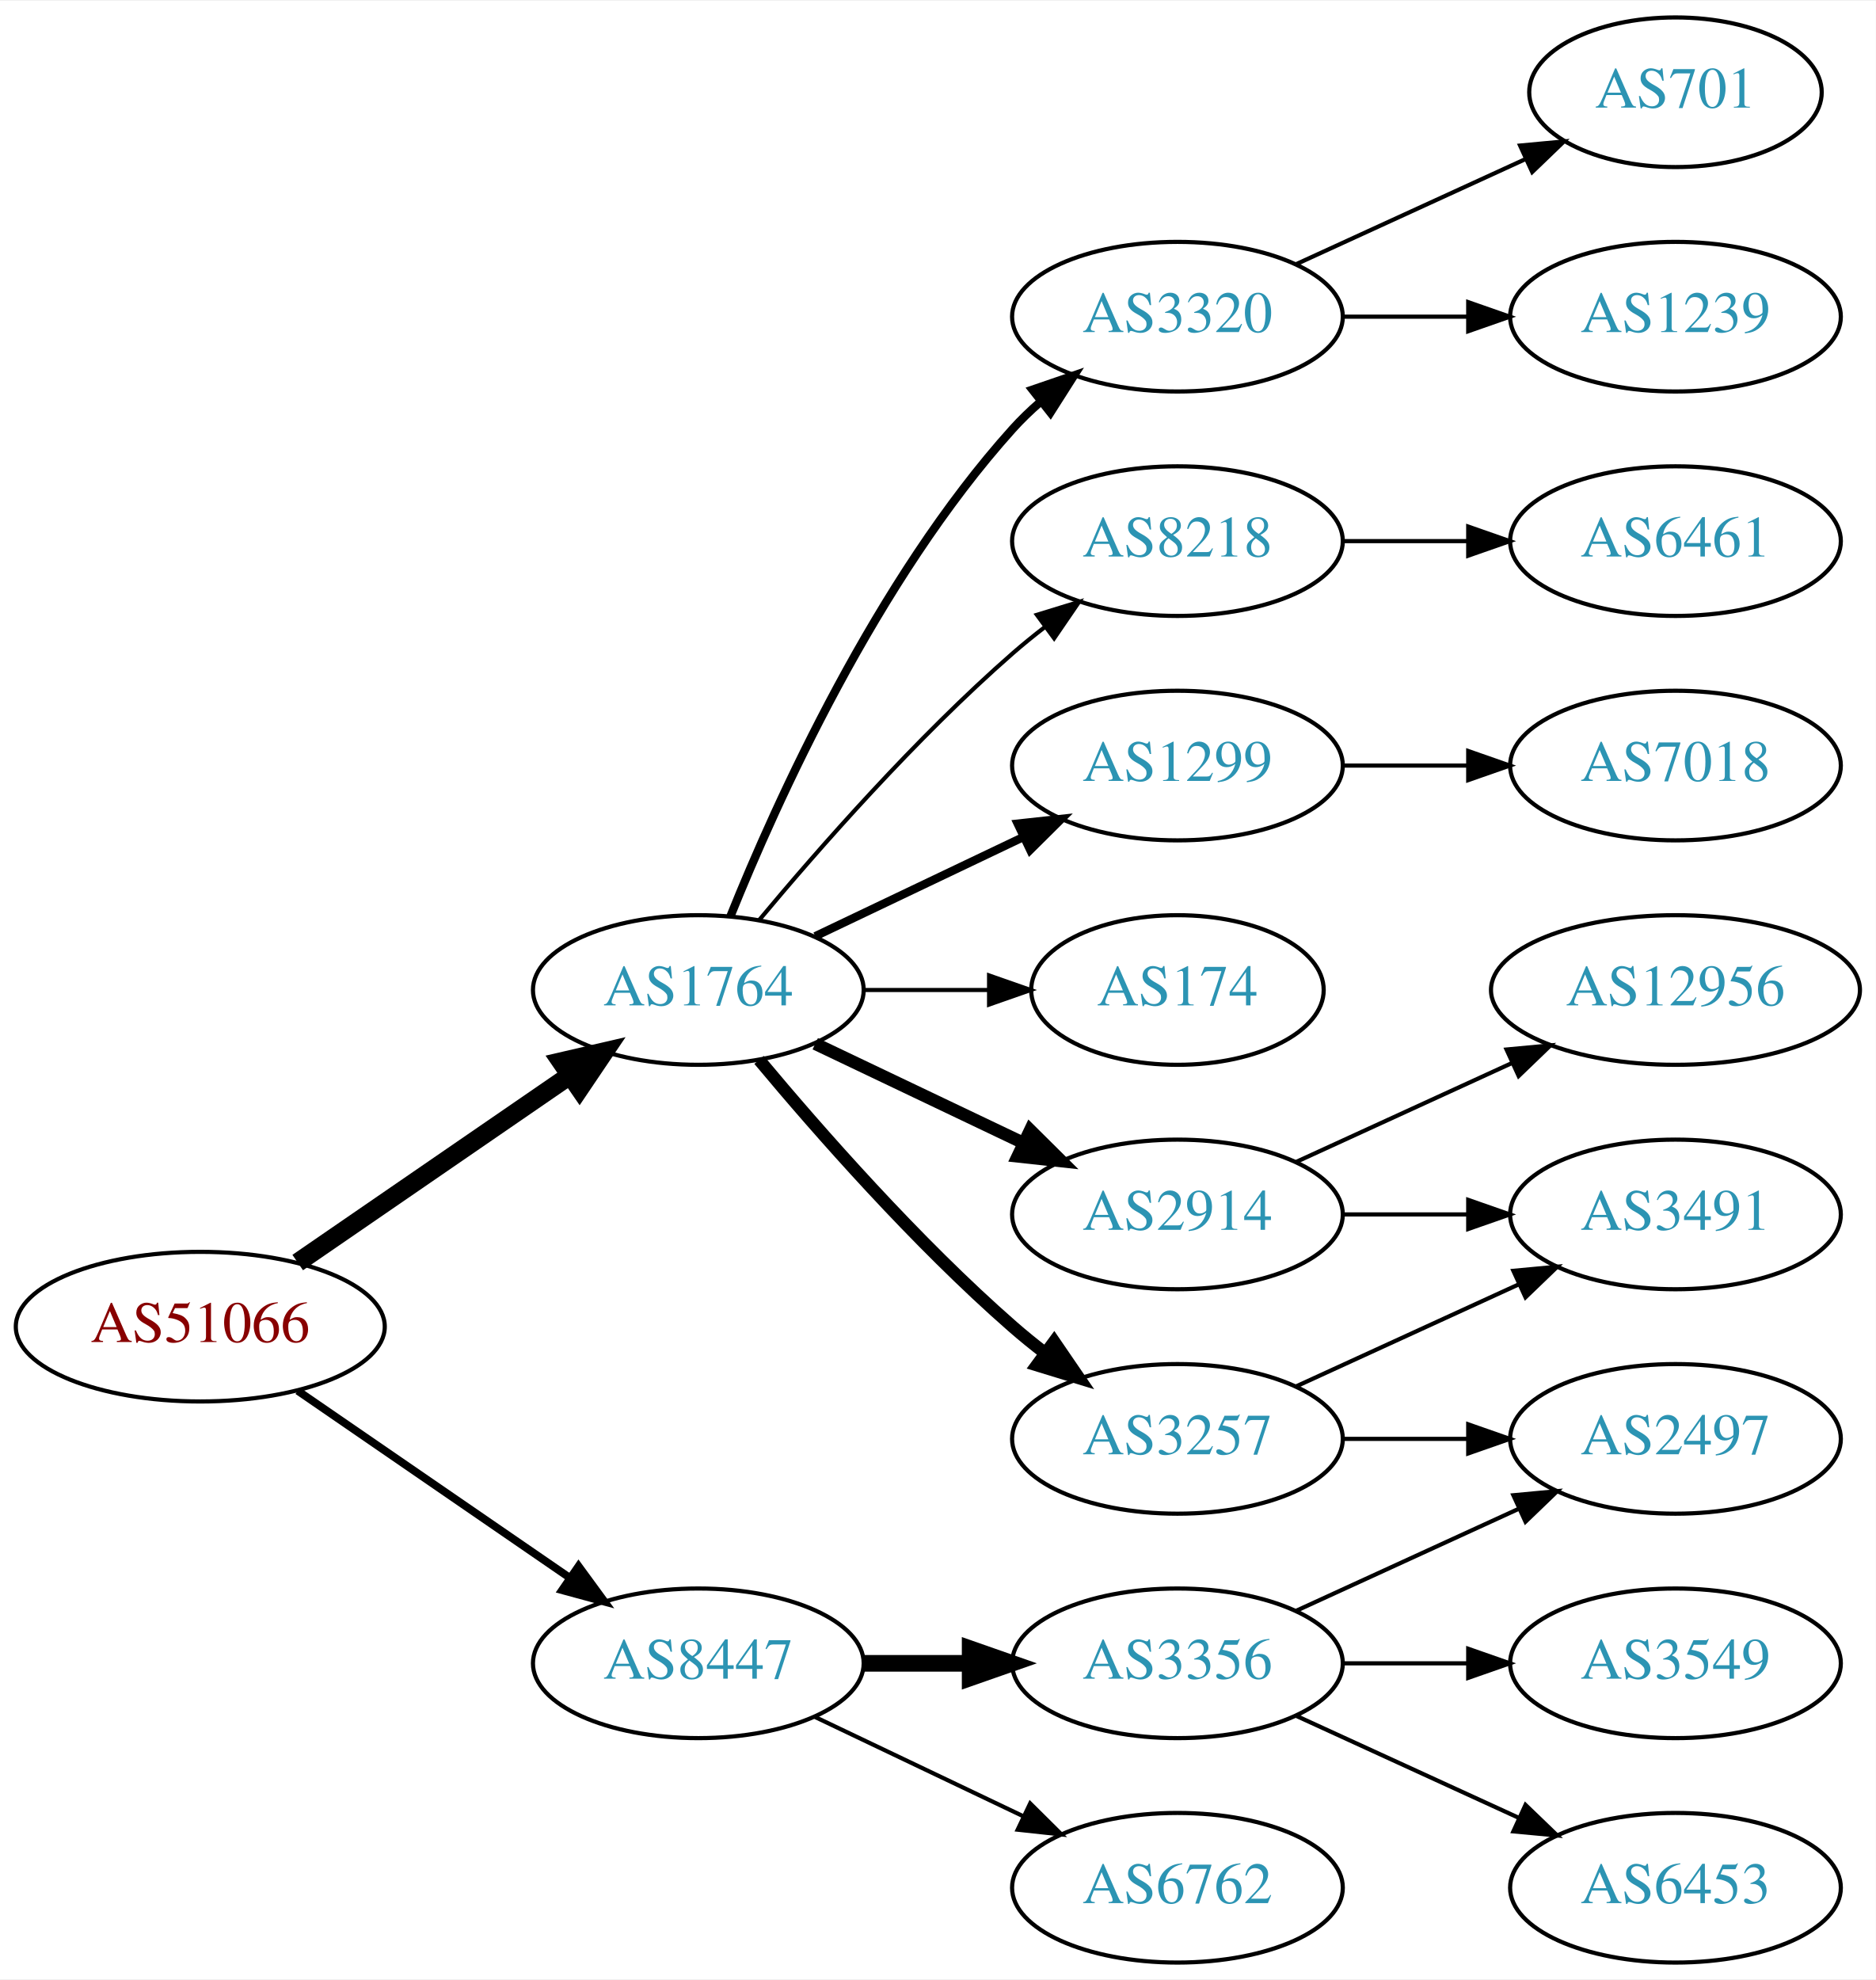
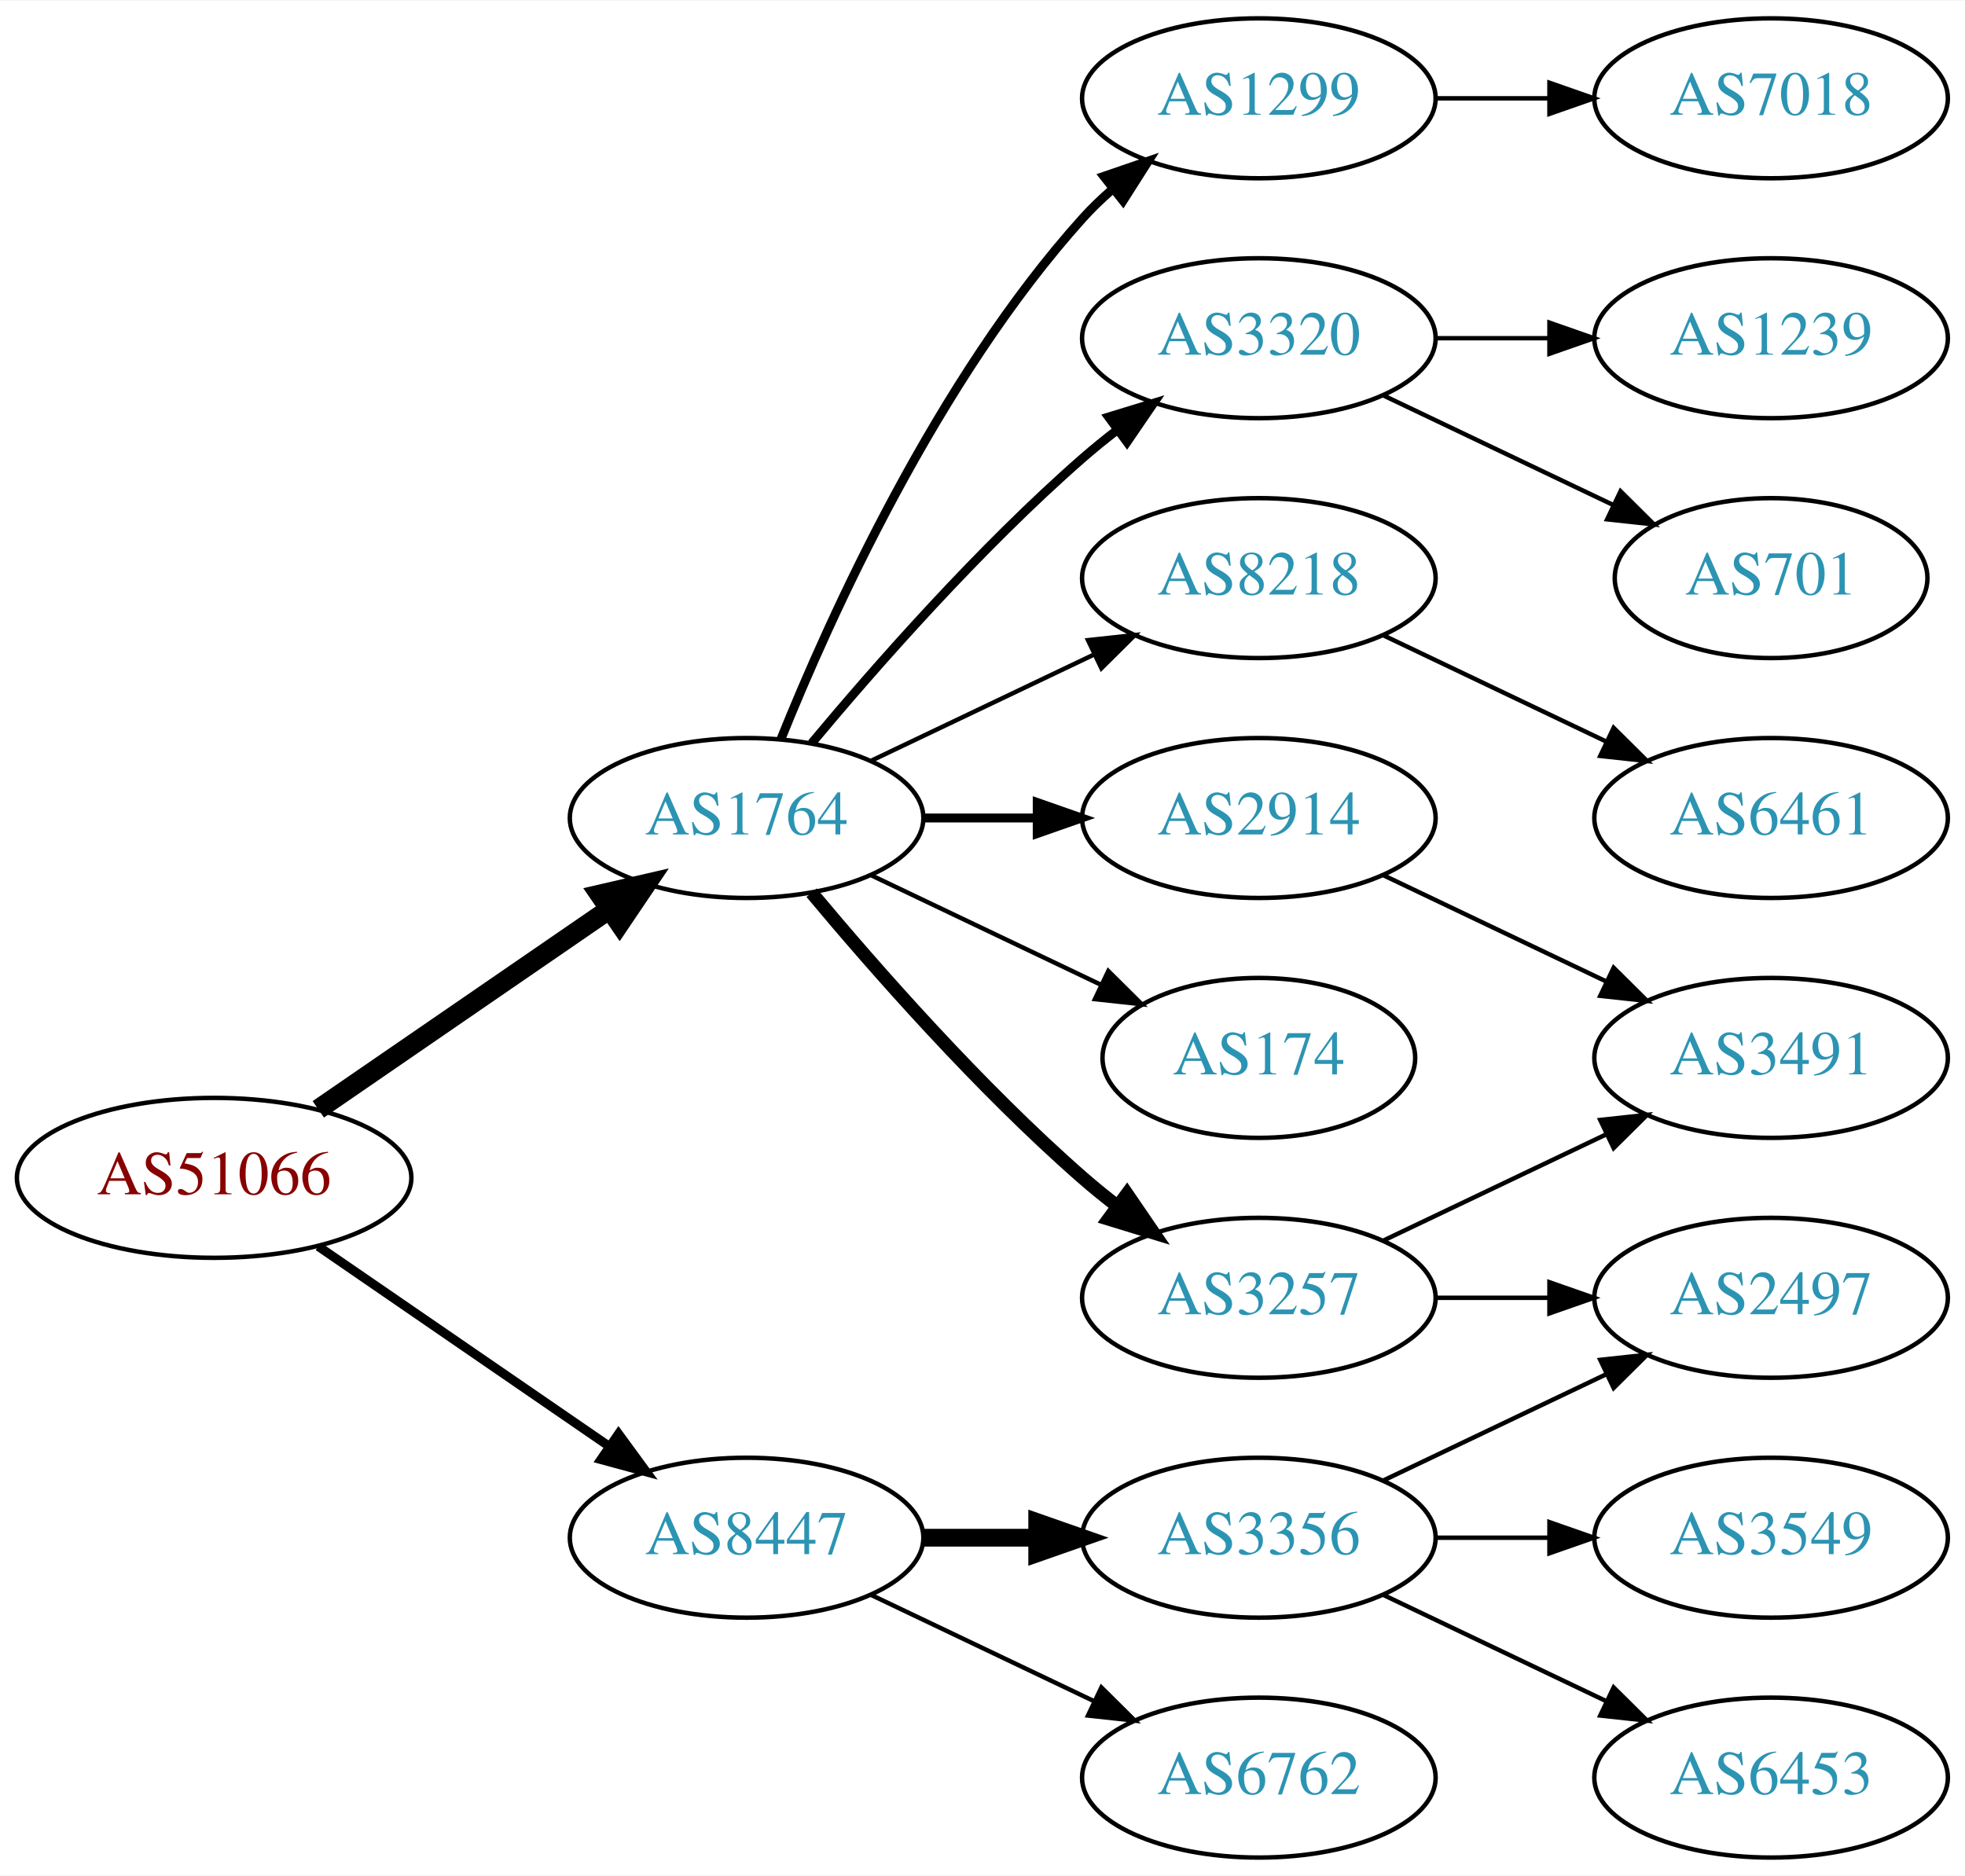
- <svg xmlns="http://www.w3.org/2000/svg" xmlns:xlink="http://www.w3.org/1999/xlink" width="451pt" height="476pt" viewBox="0.00 0.00 451.37 476.00">
-   <g id="graph0" class="graph" transform="scale(1 1) rotate(0) translate(4 472)">
-     <polygon fill="white" stroke="none" points="-4,4 -4,-472 447.37,-472 447.37,4 -4,4" />
+ <svg xmlns="http://www.w3.org/2000/svg" xmlns:xlink="http://www.w3.org/1999/xlink" width="442pt" height="422pt" viewBox="0.00 0.00 442.27 422.00">
+   <g id="graph0" class="graph" transform="scale(1 1) rotate(0) translate(4 418)">
+     <polygon fill="white" stroke="none" points="-4,4 -4,-418 438.271,-418 438.271,4 -4,4" />
    <g id="node1" class="node">
      <g id="a_node1">
        <a xlink:href="/asn/51066" xlink:title="AS51066 ~ AUSTROCONTROL-AS [AT]">
          <ellipse fill="#ffffff" stroke="black" cx="44.196" cy="-153" rx="44.393" ry="18" />
          <text text-anchor="middle" x="44.196" y="-149.3" font-family="Times,serif" font-size="14.00" fill="#880000">AS51066</text>
        </a>
      </g>
    </g>
    <g id="node2" class="node">
      <g id="a_node2">
        <a xlink:href="/asn/1764" xlink:title="AS1764 ~ NEXTLAYER-AS [AT]">
          <ellipse fill="#ffffff" stroke="black" cx="164.039" cy="-234" rx="39.794" ry="18" />
          <text text-anchor="middle" x="164.039" y="-230.3" font-family="Times,serif" font-size="14.00" fill="#2c94b3">AS1764</text>
        </a>
      </g>
    </g>
    <g id="edge1" class="edge">
      <path fill="none" stroke="black" stroke-width="4.5" d="M67.639,-168.426C86.22,-181.198 112.781,-199.455 133.161,-213.463" />
      <polygon fill="black" stroke="black" stroke-width="4.5" points="131.003,-216.758 141.475,-219.178 135.464,-210.269 131.003,-216.758" />
    </g>
    <g id="node3" class="node">
      <g id="a_node3">
        <a xlink:href="/asn/8447" xlink:title="AS8447 ~ A1 Telekom Austria AG [AT]">
          <ellipse fill="#ffffff" stroke="black" cx="164.039" cy="-72" rx="39.794" ry="18" />
          <text text-anchor="middle" x="164.039" y="-68.3" font-family="Times,serif" font-size="14.00" fill="#2c94b3">AS8447</text>
        </a>
      </g>
    </g>
    <g id="edge2" class="edge">
-       <path fill="none" stroke="black" stroke-width="1.875" d="M67.639,-137.574C86.22,-124.802 112.781,-106.545 133.161,-92.537" />
-       <polygon fill="black" stroke="black" stroke-width="1.875" points="135.216,-95.371 141.475,-86.822 131.251,-89.602 135.216,-95.371" />
+       <path fill="none" stroke="black" stroke-width="2.045" d="M67.639,-137.574C86.22,-124.802 112.781,-106.545 133.161,-92.537" />
+       <polygon fill="black" stroke="black" stroke-width="2.045" points="135.216,-95.371 141.475,-86.822 131.251,-89.602 135.216,-95.371" />
    </g>
    <g id="node4" class="node">
      <g id="a_node4">
-         <a xlink:href="/asn/1299" xlink:title="AS1299 ~ Telia Carrier [EU]">
-           <ellipse fill="#ffffff" stroke="black" cx="279.332" cy="-288" rx="39.794" ry="18" />
-           <text text-anchor="middle" x="279.332" y="-284.3" font-family="Times,serif" font-size="14.00" fill="#2c94b3">AS1299</text>
+         <a xlink:href="/asn/2914" xlink:title="AS2914 ~ NTT America, Inc. [US]">
+           <ellipse fill="#ffffff" stroke="black" cx="279.332" cy="-234" rx="39.794" ry="18" />
+           <text text-anchor="middle" x="279.332" y="-230.3" font-family="Times,serif" font-size="14.00" fill="#2c94b3">AS2914</text>
        </a>
      </g>
    </g>
    <g id="edge3" class="edge">
-       <path fill="none" stroke="black" stroke-width="2" d="M192.175,-246.934C207.169,-254.081 225.99,-263.052 242.213,-270.785" />
-       <polygon fill="black" stroke="black" stroke-width="2" points="240.884,-274.028 251.417,-275.171 243.895,-267.709 240.884,-274.028" />
+       <path fill="none" stroke="black" stroke-width="2" d="M203.711,-234C211.914,-234 220.678,-234 229.21,-234" />
+       <polygon fill="black" stroke="black" stroke-width="2" points="229.449,-237.5 239.449,-234 229.449,-230.5 229.449,-237.5" />
    </g>
    <g id="node5" class="node">
      <g id="a_node5">
-         <a xlink:href="/asn/174" xlink:title="AS174 ~ Cogent Communications [US]">
-           <ellipse fill="#ffffff" stroke="black" cx="279.332" cy="-234" rx="35.194" ry="18" />
-           <text text-anchor="middle" x="279.332" y="-230.3" font-family="Times,serif" font-size="14.00" fill="#2c94b3">AS174</text>
+         <a xlink:href="/asn/8218" xlink:title="AS8218 ~ legacy Neotelecoms [FR]">
+           <ellipse fill="#ffffff" stroke="black" cx="279.332" cy="-288" rx="39.794" ry="18" />
+           <text text-anchor="middle" x="279.332" y="-284.3" font-family="Times,serif" font-size="14.00" fill="#2c94b3">AS8218</text>
        </a>
      </g>
    </g>
    <g id="edge4" class="edge">
-       <path fill="none" stroke="black" d="M203.711,-234C213.416,-234 223.907,-234 233.87,-234" />
-       <polygon fill="black" stroke="black" points="234.006,-237.5 244.006,-234 234.006,-230.5 234.006,-237.5" />
+       <path fill="none" stroke="black" d="M192.175,-246.934C207.169,-254.081 225.99,-263.052 242.213,-270.785" />
+       <polygon fill="black" stroke="black" points="240.884,-274.028 251.417,-275.171 243.895,-267.709 240.884,-274.028" />
    </g>
    <g id="node6" class="node">
      <g id="a_node6">
-         <a xlink:href="/asn/2914" xlink:title="AS2914 ~ NTT America, Inc. [US]">
-           <ellipse fill="#ffffff" stroke="black" cx="279.332" cy="-180" rx="39.794" ry="18" />
-           <text text-anchor="middle" x="279.332" y="-176.3" font-family="Times,serif" font-size="14.00" fill="#2c94b3">AS2914</text>
+         <a xlink:href="/asn/174" xlink:title="AS174 ~ Cogent Communications [US]">
+           <ellipse fill="#ffffff" stroke="black" cx="279.332" cy="-180" rx="35.194" ry="18" />
+           <text text-anchor="middle" x="279.332" y="-176.3" font-family="Times,serif" font-size="14.00" fill="#2c94b3">AS174</text>
        </a>
      </g>
    </g>
    <g id="edge5" class="edge">
-       <path fill="none" stroke="black" stroke-width="3" d="M192.175,-221.066C207.169,-213.919 225.99,-204.948 242.213,-197.215" />
-       <polygon fill="black" stroke="black" stroke-width="3" points="243.895,-200.291 251.417,-192.829 240.884,-193.972 243.895,-200.291" />
+       <path fill="none" stroke="black" d="M192.175,-221.066C207.607,-213.71 227.092,-204.423 243.628,-196.541" />
+       <polygon fill="black" stroke="black" points="245.448,-199.551 252.969,-192.089 242.436,-193.232 245.448,-199.551" />
    </g>
    <g id="node7" class="node">
      <g id="a_node7">
        <a xlink:href="/asn/3257" xlink:title="AS3257 ~ GTT [DE]">
          <ellipse fill="#ffffff" stroke="black" cx="279.332" cy="-126" rx="39.794" ry="18" />
          <text text-anchor="middle" x="279.332" y="-122.3" font-family="Times,serif" font-size="14.00" fill="#2c94b3">AS3257</text>
        </a>
      </g>
    </g>
    <g id="edge6" class="edge">
      <path fill="none" stroke="black" stroke-width="3" d="M178.669,-217.183C192.951,-200.071 216.498,-173.255 239.685,-153 242.151,-150.846 244.789,-148.706 247.487,-146.628" />
      <polygon fill="black" stroke="black" stroke-width="3" points="249.66,-149.375 255.641,-140.63 245.512,-143.736 249.66,-149.375" />
    </g>
    <g id="node8" class="node">
      <g id="a_node8">
-         <a xlink:href="/asn/3320" xlink:title="AS3320 ~ DTAG [DE]">
+         <a xlink:href="/asn/1299" xlink:title="AS1299 ~ Telia Carrier [EU]">
          <ellipse fill="#ffffff" stroke="black" cx="279.332" cy="-396" rx="39.794" ry="18" />
-           <text text-anchor="middle" x="279.332" y="-392.3" font-family="Times,serif" font-size="14.00" fill="#2c94b3">AS3320</text>
+           <text text-anchor="middle" x="279.332" y="-392.3" font-family="Times,serif" font-size="14.00" fill="#2c94b3">AS1299</text>
        </a>
      </g>
    </g>
    <g id="edge7" class="edge">
      <path fill="none" stroke="black" stroke-width="2" d="M171.786,-251.787C182.837,-279.243 206.891,-332.578 239.685,-369 241.688,-371.224 243.906,-373.363 246.239,-375.397" />
      <polygon fill="black" stroke="black" stroke-width="2" points="244.437,-378.433 254.458,-381.873 248.769,-372.935 244.437,-378.433" />
    </g>
    <g id="node9" class="node">
      <g id="a_node9">
-         <a xlink:href="/asn/8218" xlink:title="AS8218 ~ legacy Neotelecoms [FR]">
+         <a xlink:href="/asn/3320" xlink:title="AS3320 ~ DTAG [DE]">
          <ellipse fill="#ffffff" stroke="black" cx="279.332" cy="-342" rx="39.794" ry="18" />
-           <text text-anchor="middle" x="279.332" y="-338.3" font-family="Times,serif" font-size="14.00" fill="#2c94b3">AS8218</text>
+           <text text-anchor="middle" x="279.332" y="-338.3" font-family="Times,serif" font-size="14.00" fill="#2c94b3">AS3320</text>
        </a>
      </g>
    </g>
    <g id="edge8" class="edge">
-       <path fill="none" stroke="black" d="M178.669,-250.817C192.951,-267.929 216.498,-294.745 239.685,-315 242.151,-317.154 244.789,-319.294 247.487,-321.372" />
-       <polygon fill="black" stroke="black" points="245.512,-324.264 255.641,-327.37 249.66,-318.625 245.512,-324.264" />
-     </g>
-     <g id="node17" class="node">
-       <g id="a_node17">
+       <path fill="none" stroke="black" stroke-width="2" d="M178.669,-250.817C192.951,-267.929 216.498,-294.745 239.685,-315 242.151,-317.154 244.789,-319.294 247.487,-321.372" />
+       <polygon fill="black" stroke="black" stroke-width="2" points="245.512,-324.264 255.641,-327.37 249.66,-318.625 245.512,-324.264" />
+     </g>
+     <g id="node16" class="node">
+       <g id="a_node16">
        <a xlink:href="/asn/3356" xlink:title="AS3356 ~ Level 3 Parent, LLC [US]">
          <ellipse fill="#ffffff" stroke="black" cx="279.332" cy="-72" rx="39.794" ry="18" />
          <text text-anchor="middle" x="279.332" y="-68.3" font-family="Times,serif" font-size="14.00" fill="#2c94b3">AS3356</text>
        </a>
      </g>
    </g>
-     <g id="edge17" class="edge">
+     <g id="edge16" class="edge">
      <path fill="none" stroke="black" stroke-width="4" d="M203.711,-72C211.914,-72 220.678,-72 229.21,-72" />
      <polygon fill="black" stroke="black" stroke-width="4" points="229.449,-75.5 239.449,-72 229.449,-68.5 229.449,-75.5" />
    </g>
-     <g id="node18" class="node">
-       <g id="a_node18">
+     <g id="node17" class="node">
+       <g id="a_node17">
        <a xlink:href="/asn/6762" xlink:title="AS6762 ~ TELECOM ITALIA SPARKLE S.p.A. [IT]">
          <ellipse fill="#ffffff" stroke="black" cx="279.332" cy="-18" rx="39.794" ry="18" />
          <text text-anchor="middle" x="279.332" y="-14.3" font-family="Times,serif" font-size="14.00" fill="#2c94b3">AS6762</text>
        </a>
      </g>
    </g>
-     <g id="edge18" class="edge">
+     <g id="edge17" class="edge">
      <path fill="none" stroke="black" d="M192.175,-59.066C207.169,-51.919 225.99,-42.948 242.213,-35.215" />
      <polygon fill="black" stroke="black" points="243.895,-38.291 251.417,-30.829 240.884,-31.972 243.895,-38.291" />
    </g>
+     <g id="node15" class="node">
+       <g id="a_node15">
+         <a xlink:href="/asn/3491" xlink:title="AS3491 ~ PCCW Global, Inc. [US]">
+           <ellipse fill="#ffffff" stroke="black" cx="394.625" cy="-180" rx="39.794" ry="18" />
+           <text text-anchor="middle" x="394.625" y="-176.3" font-family="Times,serif" font-size="14.00" fill="#2c94b3">AS3491</text>
+         </a>
+       </g>
+     </g>
+     <g id="edge15" class="edge">
+       <path fill="none" stroke="black" d="M307.468,-221.066C322.462,-213.919 341.283,-204.948 357.506,-197.215" />
+       <polygon fill="black" stroke="black" points="359.188,-200.291 366.71,-192.829 356.177,-193.972 359.188,-200.291" />
+     </g>
    <g id="node10" class="node">
      <g id="a_node10">
+         <a xlink:href="/asn/6461" xlink:title="AS6461 ~ Zayo Bandwidth [US]">
+           <ellipse fill="#ffffff" stroke="black" cx="394.625" cy="-234" rx="39.794" ry="18" />
+           <text text-anchor="middle" x="394.625" y="-230.3" font-family="Times,serif" font-size="14.00" fill="#2c94b3">AS6461</text>
+         </a>
+       </g>
+     </g>
+     <g id="edge9" class="edge">
+       <path fill="none" stroke="black" d="M307.468,-275.066C322.462,-267.919 341.283,-258.948 357.506,-251.215" />
+       <polygon fill="black" stroke="black" points="359.188,-254.291 366.71,-246.829 356.177,-247.972 359.188,-254.291" />
+     </g>
+     <g id="node14" class="node">
+       <g id="a_node14">
+         <a xlink:href="/asn/2497" xlink:title="AS2497 ~ Internet Initiative Japan Inc. [JP]">
+           <ellipse fill="#ffffff" stroke="black" cx="394.625" cy="-126" rx="39.794" ry="18" />
+           <text text-anchor="middle" x="394.625" y="-122.3" font-family="Times,serif" font-size="14.00" fill="#2c94b3">AS2497</text>
+         </a>
+       </g>
+     </g>
+     <g id="edge13" class="edge">
+       <path fill="none" stroke="black" d="M319.004,-126C327.207,-126 335.971,-126 344.503,-126" />
+       <polygon fill="black" stroke="black" points="344.742,-129.5 354.742,-126 344.742,-122.5 344.742,-129.5" />
+     </g>
+     <g id="edge14" class="edge">
+       <path fill="none" stroke="black" d="M307.468,-138.934C322.462,-146.081 341.283,-155.052 357.506,-162.785" />
+       <polygon fill="black" stroke="black" points="356.177,-166.028 366.71,-167.171 359.188,-159.709 356.177,-166.028" />
+     </g>
+     <g id="node11" class="node">
+       <g id="a_node11">
        <a xlink:href="/asn/7018" xlink:title="AS7018 ~ AT&amp;T Services, Inc. [US]">
-           <ellipse fill="#ffffff" stroke="black" cx="399.174" cy="-288" rx="39.794" ry="18" />
-           <text text-anchor="middle" x="399.174" y="-284.3" font-family="Times,serif" font-size="14.00" fill="#2c94b3">AS7018</text>
-         </a>
-       </g>
-     </g>
-     <g id="edge9" class="edge">
-       <path fill="none" stroke="black" d="M319.244,-288C328.798,-288 339.147,-288 349.11,-288" />
-       <polygon fill="black" stroke="black" points="349.302,-291.5 359.302,-288 349.302,-284.5 349.302,-291.5" />
+           <ellipse fill="#ffffff" stroke="black" cx="394.625" cy="-396" rx="39.794" ry="18" />
+           <text text-anchor="middle" x="394.625" y="-392.3" font-family="Times,serif" font-size="14.00" fill="#2c94b3">AS7018</text>
+         </a>
+       </g>
+     </g>
+     <g id="edge10" class="edge">
+       <path fill="none" stroke="black" d="M319.004,-396C327.207,-396 335.971,-396 344.503,-396" />
+       <polygon fill="black" stroke="black" points="344.742,-399.5 354.742,-396 344.742,-392.5 344.742,-399.5" />
    </g>
    <g id="node12" class="node">
      <g id="a_node12">
-         <a xlink:href="/asn/3491" xlink:title="AS3491 ~ PCCW Global, Inc. [US]">
-           <ellipse fill="#ffffff" stroke="black" cx="399.174" cy="-180" rx="39.794" ry="18" />
-           <text text-anchor="middle" x="399.174" y="-176.3" font-family="Times,serif" font-size="14.00" fill="#2c94b3">AS3491</text>
-         </a>
-       </g>
-     </g>
-     <g id="edge14" class="edge">
-       <path fill="none" stroke="black" d="M319.244,-180C328.798,-180 339.147,-180 349.11,-180" />
-       <polygon fill="black" stroke="black" points="349.302,-183.5 359.302,-180 349.302,-176.5 349.302,-183.5" />
-     </g>
-     <g id="node15" class="node">
-       <g id="a_node15">
-         <a xlink:href="/asn/12956" xlink:title="AS12956 ~ TELXIUS [ES]">
-           <ellipse fill="#ffffff" stroke="black" cx="399.174" cy="-234" rx="44.393" ry="18" />
-           <text text-anchor="middle" x="399.174" y="-230.3" font-family="Times,serif" font-size="14.00" fill="#2c94b3">AS12956</text>
-         </a>
-       </g>
-     </g>
-     <g id="edge15" class="edge">
-       <path fill="none" stroke="black" d="M307.96,-192.661C323.458,-199.762 343.025,-208.728 359.971,-216.494" />
-       <polygon fill="black" stroke="black" points="358.525,-219.681 369.074,-220.665 361.441,-213.317 358.525,-219.681" />
-     </g>
-     <g id="node11" class="node">
-       <g id="a_node11">
-         <a xlink:href="/asn/2497" xlink:title="AS2497 ~ Internet Initiative Japan Inc. [JP]">
-           <ellipse fill="#ffffff" stroke="black" cx="399.174" cy="-126" rx="39.794" ry="18" />
-           <text text-anchor="middle" x="399.174" y="-122.3" font-family="Times,serif" font-size="14.00" fill="#2c94b3">AS2497</text>
-         </a>
-       </g>
-     </g>
-     <g id="edge10" class="edge">
-       <path fill="none" stroke="black" d="M319.244,-126C328.798,-126 339.147,-126 349.11,-126" />
-       <polygon fill="black" stroke="black" points="349.302,-129.5 359.302,-126 349.302,-122.5 349.302,-129.5" />
+         <a xlink:href="/asn/1239" xlink:title="AS1239 ~ Sprint [US]">
+           <ellipse fill="#ffffff" stroke="black" cx="394.625" cy="-342" rx="39.794" ry="18" />
+           <text text-anchor="middle" x="394.625" y="-338.3" font-family="Times,serif" font-size="14.00" fill="#2c94b3">AS1239</text>
+         </a>
+       </g>
    </g>
    <g id="edge11" class="edge">
-       <path fill="none" stroke="black" d="M307.96,-138.661C323.917,-145.973 344.188,-155.261 361.471,-163.181" />
-       <polygon fill="black" stroke="black" points="360.169,-166.435 370.718,-167.419 363.085,-160.071 360.169,-166.435" />
+       <path fill="none" stroke="black" d="M319.004,-342C327.207,-342 335.971,-342 344.503,-342" />
+       <polygon fill="black" stroke="black" points="344.742,-345.5 354.742,-342 344.742,-338.5 344.742,-345.5" />
    </g>
    <g id="node13" class="node">
      <g id="a_node13">
-         <a xlink:href="/asn/1239" xlink:title="AS1239 ~ Sprint [US]">
-           <ellipse fill="#ffffff" stroke="black" cx="399.174" cy="-396" rx="39.794" ry="18" />
-           <text text-anchor="middle" x="399.174" y="-392.3" font-family="Times,serif" font-size="14.00" fill="#2c94b3">AS1239</text>
+         <a xlink:href="/asn/701" xlink:title="AS701 ~ UUNET [US]">
+           <ellipse fill="#ffffff" stroke="black" cx="394.625" cy="-288" rx="35.194" ry="18" />
+           <text text-anchor="middle" x="394.625" y="-284.3" font-family="Times,serif" font-size="14.00" fill="#2c94b3">AS701</text>
        </a>
      </g>
    </g>
    <g id="edge12" class="edge">
-       <path fill="none" stroke="black" d="M319.244,-396C328.798,-396 339.147,-396 349.11,-396" />
-       <polygon fill="black" stroke="black" points="349.302,-399.5 359.302,-396 349.302,-392.5 349.302,-399.5" />
-     </g>
-     <g id="node14" class="node">
-       <g id="a_node14">
-         <a xlink:href="/asn/701" xlink:title="AS701 ~ UUNET [US]">
-           <ellipse fill="#ffffff" stroke="black" cx="399.174" cy="-450" rx="35.194" ry="18" />
-           <text text-anchor="middle" x="399.174" y="-446.3" font-family="Times,serif" font-size="14.00" fill="#2c94b3">AS701</text>
-         </a>
-       </g>
-     </g>
-     <g id="edge13" class="edge">
-       <path fill="none" stroke="black" d="M307.96,-408.661C324.377,-416.183 345.358,-425.798 362.955,-433.861" />
-       <polygon fill="black" stroke="black" points="361.783,-437.174 372.332,-438.158 364.7,-430.811 361.783,-437.174" />
-     </g>
-     <g id="node16" class="node">
-       <g id="a_node16">
-         <a xlink:href="/asn/6461" xlink:title="AS6461 ~ Zayo Bandwidth [US]">
-           <ellipse fill="#ffffff" stroke="black" cx="399.174" cy="-342" rx="39.794" ry="18" />
-           <text text-anchor="middle" x="399.174" y="-338.3" font-family="Times,serif" font-size="14.00" fill="#2c94b3">AS6461</text>
-         </a>
-       </g>
-     </g>
-     <g id="edge16" class="edge">
-       <path fill="none" stroke="black" d="M319.244,-342C328.798,-342 339.147,-342 349.11,-342" />
-       <polygon fill="black" stroke="black" points="349.302,-345.5 359.302,-342 349.302,-338.5 349.302,-345.5" />
-     </g>
-     <g id="edge21" class="edge">
-       <path fill="none" stroke="black" d="M307.96,-84.661C323.917,-91.973 344.188,-101.261 361.471,-109.181" />
-       <polygon fill="black" stroke="black" points="360.169,-112.435 370.718,-113.419 363.085,-106.071 360.169,-112.435" />
+       <path fill="none" stroke="black" d="M307.468,-329.066C322.9,-321.71 342.385,-312.423 358.92,-304.541" />
+       <polygon fill="black" stroke="black" points="360.741,-307.551 368.262,-300.089 357.729,-301.232 360.741,-307.551" />
+     </g>
+     <g id="edge19" class="edge">
+       <path fill="none" stroke="black" d="M307.468,-84.934C322.462,-92.081 341.283,-101.052 357.506,-108.785" />
+       <polygon fill="black" stroke="black" points="356.177,-112.028 366.71,-113.171 359.188,-105.709 356.177,-112.028" />
+     </g>
+     <g id="node18" class="node">
+       <g id="a_node18">
+         <a xlink:href="/asn/3549" xlink:title="AS3549 ~ Level 3 Parent, LLC [US]">
+           <ellipse fill="#ffffff" stroke="black" cx="394.625" cy="-72" rx="39.794" ry="18" />
+           <text text-anchor="middle" x="394.625" y="-68.3" font-family="Times,serif" font-size="14.00" fill="#2c94b3">AS3549</text>
+         </a>
+       </g>
+     </g>
+     <g id="edge18" class="edge">
+       <path fill="none" stroke="black" d="M319.004,-72C327.207,-72 335.971,-72 344.503,-72" />
+       <polygon fill="black" stroke="black" points="344.742,-75.5 354.742,-72 344.742,-68.5 344.742,-75.5" />
    </g>
    <g id="node19" class="node">
      <g id="a_node19">
        <a xlink:href="/asn/6453" xlink:title="AS6453 ~ TATA COMMUNICATIONS (AMERICA) INC [US]">
-           <ellipse fill="#ffffff" stroke="black" cx="399.174" cy="-18" rx="39.794" ry="18" />
-           <text text-anchor="middle" x="399.174" y="-14.3" font-family="Times,serif" font-size="14.00" fill="#2c94b3">AS6453</text>
-         </a>
-       </g>
-     </g>
-     <g id="edge19" class="edge">
-       <path fill="none" stroke="black" d="M307.96,-59.339C323.917,-52.027 344.188,-42.739 361.471,-34.819" />
-       <polygon fill="black" stroke="black" points="363.085,-37.929 370.718,-30.581 360.169,-31.565 363.085,-37.929" />
-     </g>
-     <g id="node20" class="node">
-       <g id="a_node20">
-         <a xlink:href="/asn/3549" xlink:title="AS3549 ~ Level 3 Parent, LLC [US]">
-           <ellipse fill="#ffffff" stroke="black" cx="399.174" cy="-72" rx="39.794" ry="18" />
-           <text text-anchor="middle" x="399.174" y="-68.3" font-family="Times,serif" font-size="14.00" fill="#2c94b3">AS3549</text>
+           <ellipse fill="#ffffff" stroke="black" cx="394.625" cy="-18" rx="39.794" ry="18" />
+           <text text-anchor="middle" x="394.625" y="-14.3" font-family="Times,serif" font-size="14.00" fill="#2c94b3">AS6453</text>
        </a>
      </g>
    </g>
    <g id="edge20" class="edge">
-       <path fill="none" stroke="black" d="M319.244,-72C328.798,-72 339.147,-72 349.11,-72" />
-       <polygon fill="black" stroke="black" points="349.302,-75.5 359.302,-72 349.302,-68.5 349.302,-75.5" />
+       <path fill="none" stroke="black" d="M307.468,-59.066C322.462,-51.919 341.283,-42.948 357.506,-35.215" />
+       <polygon fill="black" stroke="black" points="359.188,-38.291 366.71,-30.829 356.177,-31.972 359.188,-38.291" />
    </g>
  </g>
</svg>
